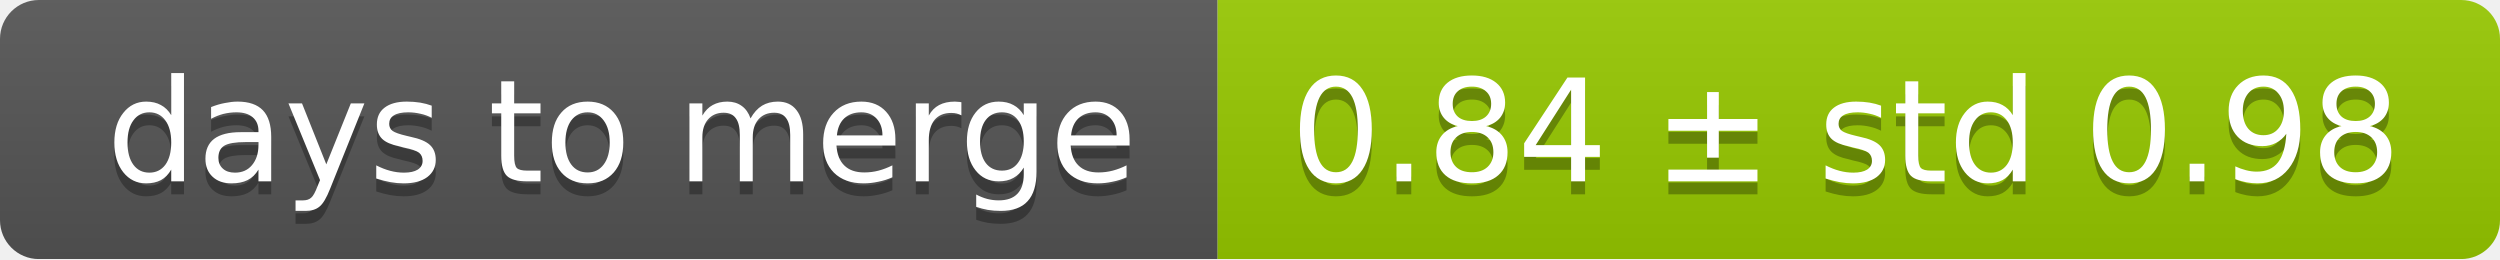
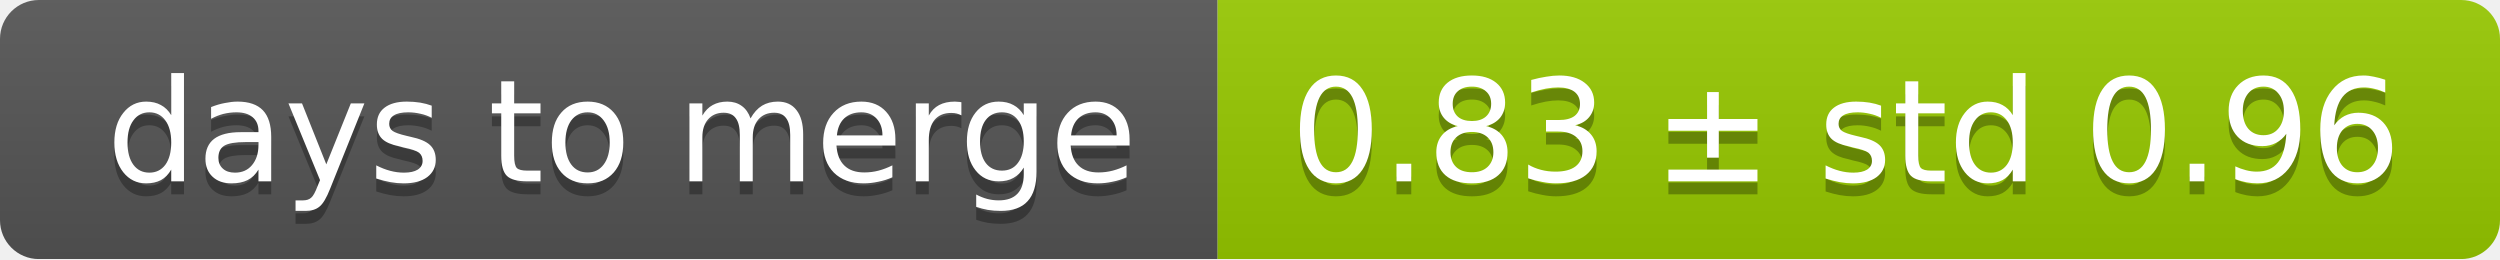
<svg xmlns="http://www.w3.org/2000/svg" width="193" height="20">
  <linearGradient id="smooth" x2="0" y2="100%">
    <stop offset="0" stop-color="#bbb" stop-opacity=".1" />
    <stop offset="1" stop-opacity=".1" />
  </linearGradient>
  <mask id="round">
    <rect width="193" height="20" rx="3" fill="#fff" />
  </mask>
  <g mask="url(#round)">
    <rect width="94" height="20" fill="#555" />
    <rect x="94" width="99" height="20" fill="#97ca00" />
    <rect width="193" height="20" fill="url(#smooth)" />
  </g>
  <g fill="#fff" text-anchor="middle" font-family="DejaVu Sans,Verdana,Geneva,sans-serif" font-size="11">
    <text x="48" y="15" fill="#010101" fill-opacity=".3">days to merge</text>
    <text x="48" y="14">days to merge</text>
-     <text x="142.5" y="15" fill="#010101" fill-opacity=".3">0.84 ± std 0.98</text>
-     <text x="142.5" y="14">0.84 ± std 0.98</text>
+     <text x="142.5" y="15" fill="#010101" fill-opacity=".3">0.83 ± std 0.96</text>
+     <text x="142.5" y="14">0.83 ± std 0.96</text>
  </g>
</svg>
